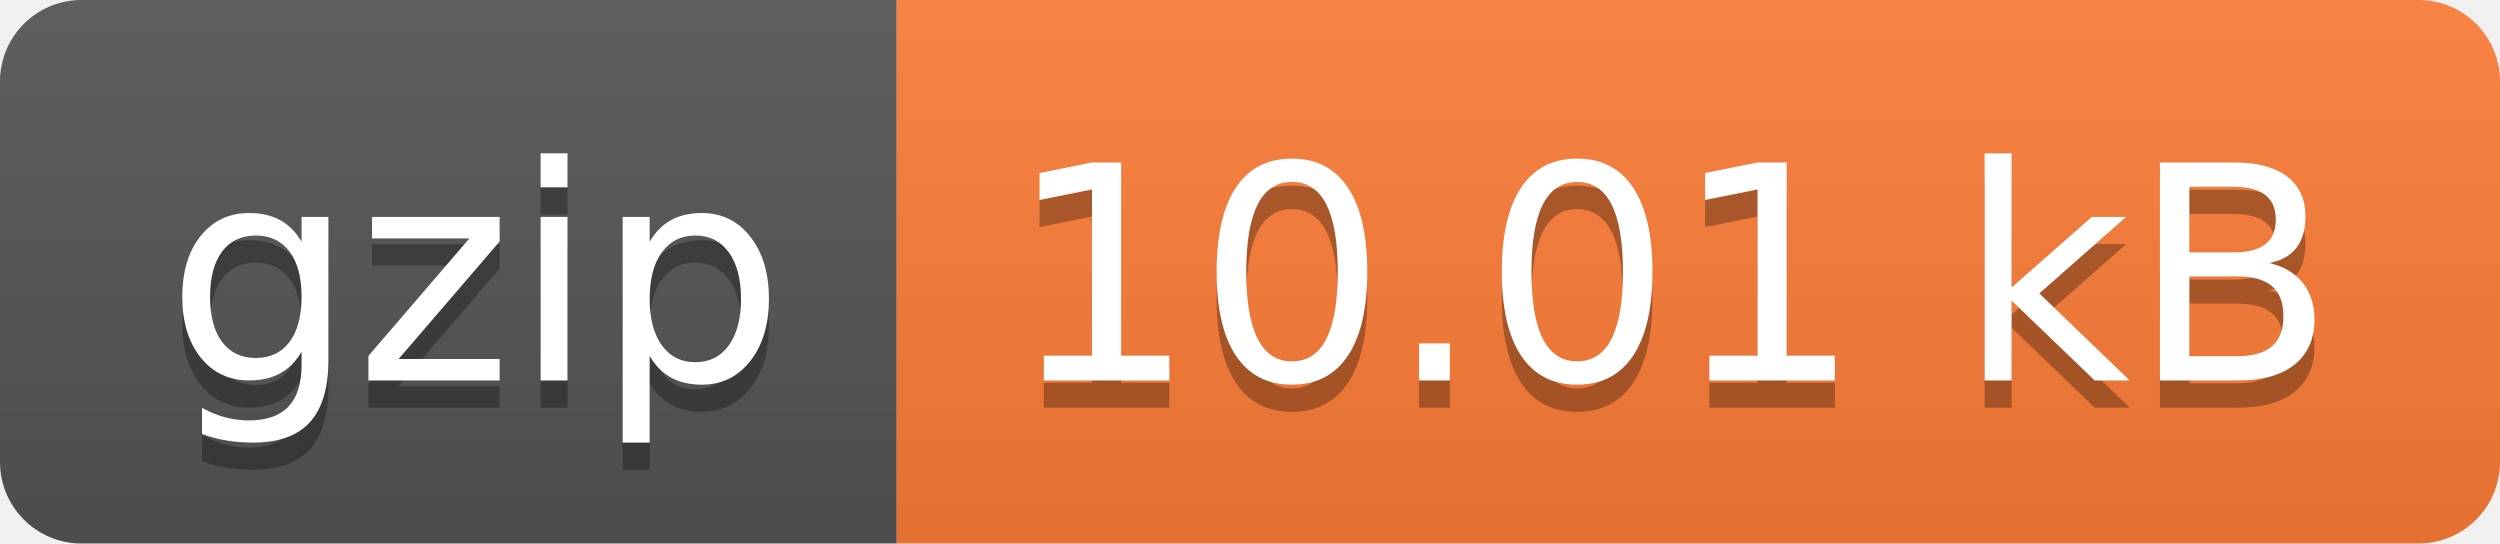
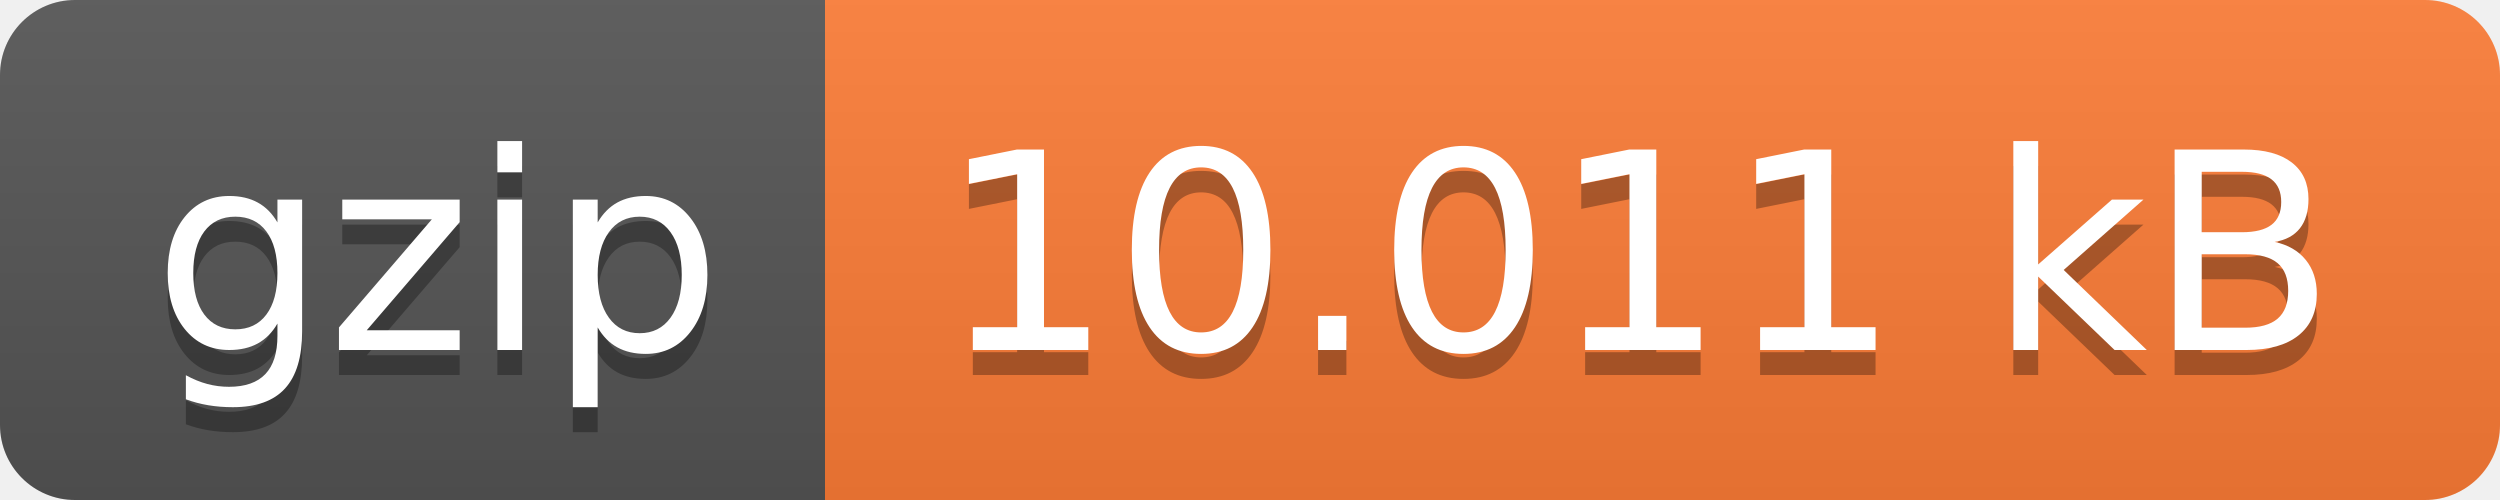
- <svg xmlns="http://www.w3.org/2000/svg" width="92" height="20" role="img" aria-label="gzip: 10.01 kB">
+ <svg xmlns="http://www.w3.org/2000/svg" width="100" height="20" role="img" aria-label="gzip: 10.011 kB">
  <linearGradient id="s" x2="0" y2="100%">
    <stop offset="0" stop-color="#bbb" stop-opacity=".1" />
    <stop offset="1" stop-opacity=".1" />
  </linearGradient>
  <clipPath id="r">
-     <rect width="92" height="20" rx="3" fill="#fff" />
+     <rect width="100" height="20" rx="3" fill="#fff" />
  </clipPath>
  <g clip-path="url(#r)">
    <rect width="33" height="20" fill="#555" />
-     <rect x="33" width="59" height="20" fill="#fe7d37" />
-     <rect width="92" height="20" fill="url(#s)" />
+     <rect x="33" width="67" height="20" fill="#fe7d37" />
+     <rect width="100" height="20" fill="url(#s)" />
  </g>
  <g fill="#fff" text-anchor="middle" font-family="Verdana,Geneva,DejaVu Sans,sans-serif" text-rendering="geometricPrecision" font-size="110">
    <text aria-hidden="true" x="175" y="150" fill="#010101" fill-opacity=".3" transform="scale(.1)" textLength="230">gzip</text>
    <text x="175" y="140" transform="scale(.1)" fill="#fff" textLength="230">gzip</text>
-     <text aria-hidden="true" x="615" y="150" fill="#010101" fill-opacity=".3" transform="scale(.1)" textLength="490">10.01 kB</text>
-     <text x="615" y="140" transform="scale(.1)" fill="#fff" textLength="490">10.01 kB</text>
+     <text aria-hidden="true" x="655" y="150" fill="#010101" fill-opacity=".3" transform="scale(.1)" textLength="570">10.011 kB</text>
+     <text x="655" y="140" transform="scale(.1)" fill="#fff" textLength="570">10.011 kB</text>
  </g>
</svg>
